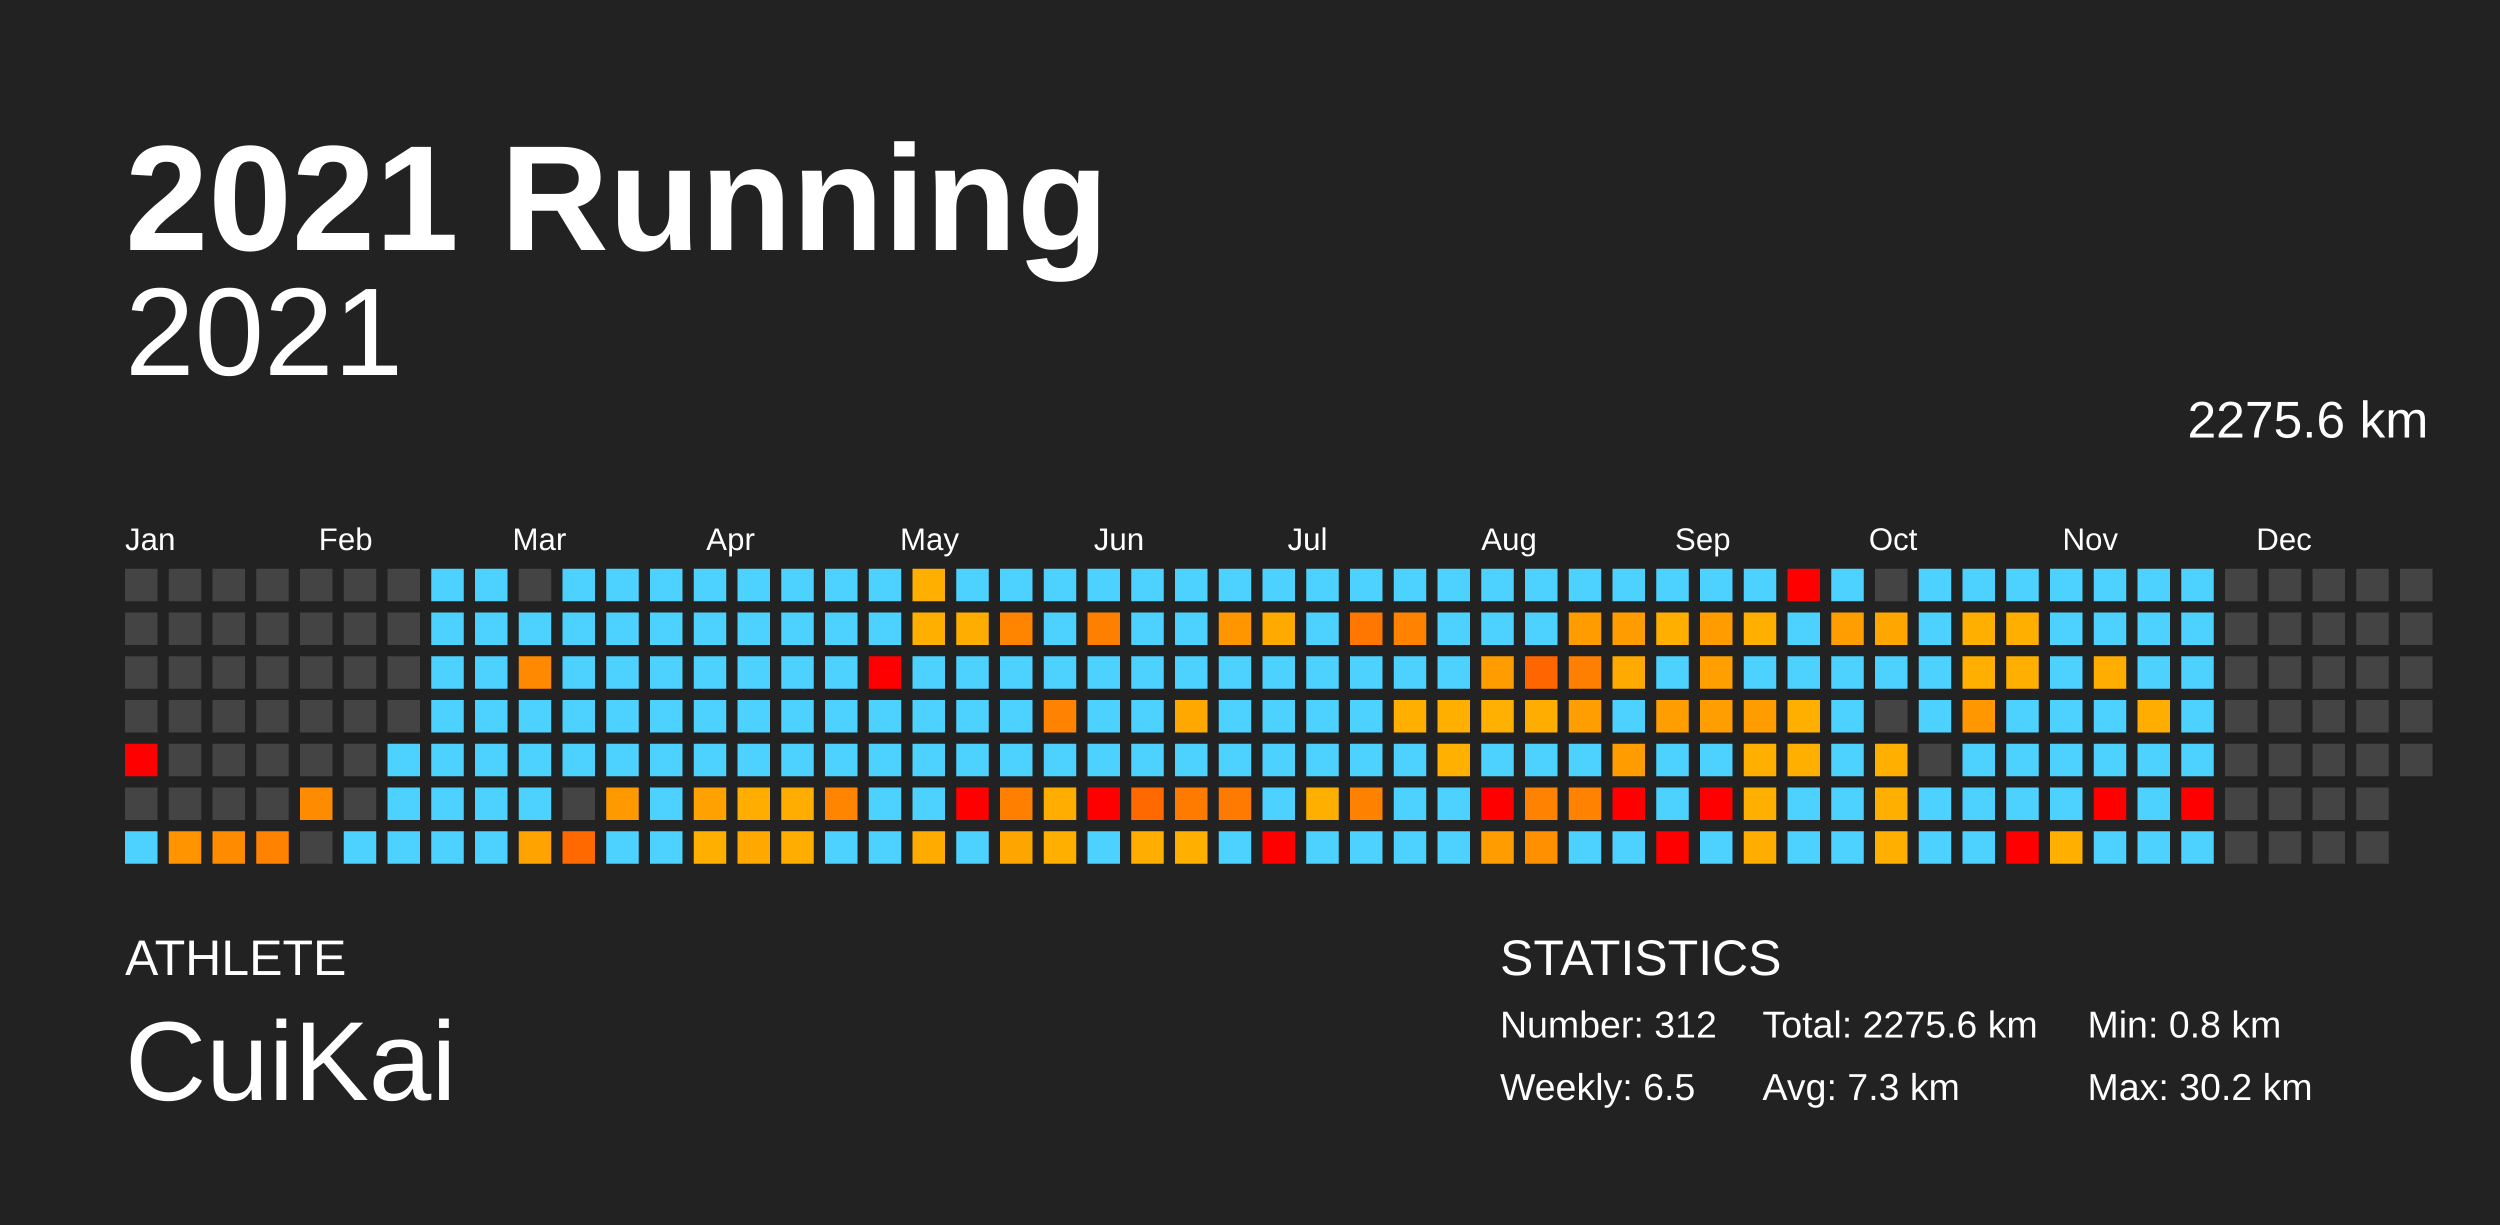
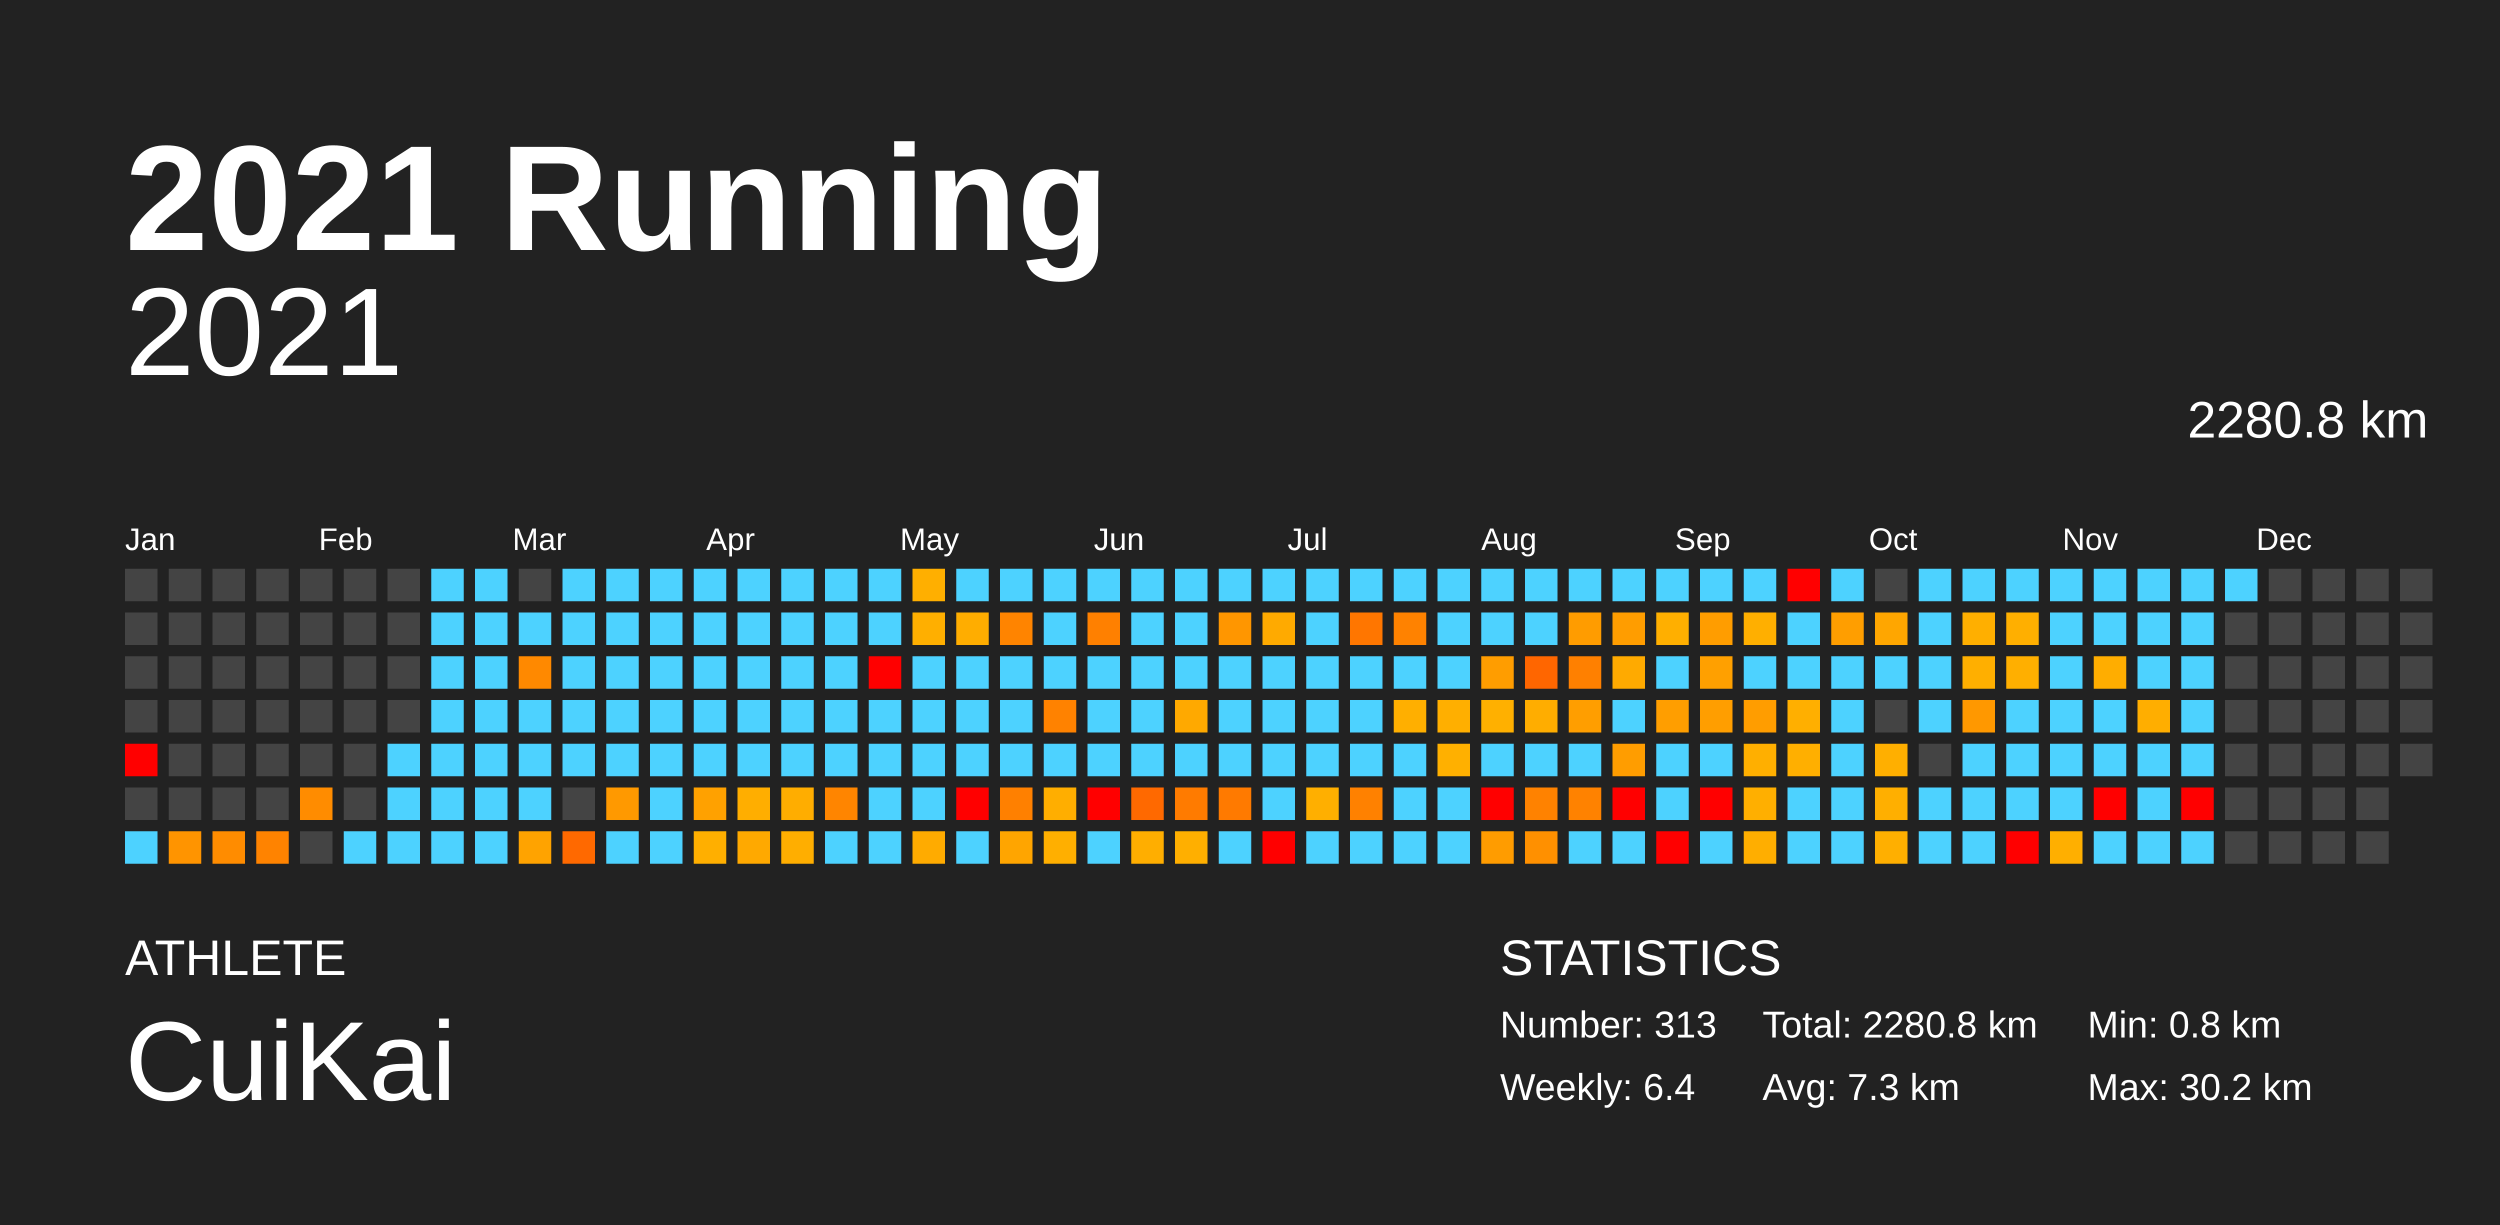
<svg xmlns="http://www.w3.org/2000/svg" baseProfile="full" height="98mm" version="1.1" viewBox="0,0,200,98" width="200mm">
  <defs />
  <rect fill="#222222" height="98" width="200" x="0" y="0" />
  <text fill="#FFFFFF" style="font-size:12px; font-family:Arial; font-weight:bold;" x="10" y="20">2021 Running</text>
  <text fill="#FFFFFF" style="font-size:4px; font-family:Arial" x="10" y="78">ATHLETE</text>
  <text fill="#FFFFFF" style="font-size:9px; font-family:Arial" x="10" y="88">CuiKai</text>
  <text fill="#FFFFFF" style="font-size:4px; font-family:Arial" x="120" y="78">STATISTICS</text>
-   <text fill="#FFFFFF" style="font-size:3px; font-family:Arial" x="120" y="83">Number: 312</text>
-   <text fill="#FFFFFF" style="font-size:3px; font-family:Arial" x="120" y="88">Weekly: 6.5</text>
-   <text fill="#FFFFFF" style="font-size:3px; font-family:Arial" x="141" y="83">Total: 2275.6 km</text>
+   <text fill="#FFFFFF" style="font-size:3px; font-family:Arial" x="120" y="83">Number: 313</text>
+   <text fill="#FFFFFF" style="font-size:3px; font-family:Arial" x="120" y="88">Weekly: 6.4</text>
+   <text fill="#FFFFFF" style="font-size:3px; font-family:Arial" x="141" y="83">Total: 2280.8 km</text>
  <text fill="#FFFFFF" style="font-size:3px; font-family:Arial" x="141" y="88">Avg: 7.3 km</text>
  <text fill="#FFFFFF" style="font-size:3px; font-family:Arial" x="167" y="83">Min: 0.8 km</text>
  <text fill="#FFFFFF" style="font-size:3px; font-family:Arial" x="167" y="88">Max: 30.2 km</text>
  <text alignment-baseline="hanging" fill="#FFFFFF" style="font-size:10.0px; font-family:Arial;" x="10" y="30">2021</text>
-   <text alignment-baseline="hanging" fill="#FFFFFF" style="font-size:4.125px; font-family:Arial;" x="175" y="35">2275.6 km</text>
+   <text alignment-baseline="hanging" fill="#FFFFFF" style="font-size:4.125px; font-family:Arial;" x="175" y="35">2280.8 km</text>
  <text fill="#FFFFFF" style="font-size:2.5px; font-family:Arial" x="10.0" y="44">Jan</text>
  <text fill="#FFFFFF" style="font-size:2.5px; font-family:Arial" x="25.5" y="44">Feb</text>
  <text fill="#FFFFFF" style="font-size:2.5px; font-family:Arial" x="41.0" y="44">Mar</text>
  <text fill="#FFFFFF" style="font-size:2.5px; font-family:Arial" x="56.5" y="44">Apr</text>
  <text fill="#FFFFFF" style="font-size:2.5px; font-family:Arial" x="72.0" y="44">May</text>
  <text fill="#FFFFFF" style="font-size:2.5px; font-family:Arial" x="87.5" y="44">Jun</text>
  <text fill="#FFFFFF" style="font-size:2.5px; font-family:Arial" x="103.0" y="44">Jul</text>
  <text fill="#FFFFFF" style="font-size:2.5px; font-family:Arial" x="118.5" y="44">Aug</text>
  <text fill="#FFFFFF" style="font-size:2.5px; font-family:Arial" x="134.0" y="44">Sep</text>
  <text fill="#FFFFFF" style="font-size:2.5px; font-family:Arial" x="149.5" y="44">Oct</text>
  <text fill="#FFFFFF" style="font-size:2.5px; font-family:Arial" x="165.0" y="44">Nov</text>
  <text fill="#FFFFFF" style="font-size:2.5px; font-family:Arial" x="180.5" y="44">Dec</text>
  <rect fill="#444444" height="2.6" width="2.6" x="10.0" y="45.5" />
  <rect fill="#444444" height="2.6" width="2.6" x="10.0" y="49.0" />
  <rect fill="#444444" height="2.6" width="2.6" x="10.0" y="52.5" />
  <rect fill="#444444" height="2.6" width="2.6" x="10.0" y="56.0" />
  <rect fill="red" height="2.6" width="2.6" x="10.0" y="59.5" />
  <rect fill="#444444" height="2.6" width="2.6" x="10.0" y="63.0" />
  <rect fill="#4dd2ff" height="2.6" width="2.6" x="10.0" y="66.5" />
  <rect fill="#444444" height="2.6" width="2.6" x="13.5" y="45.5" />
  <rect fill="#444444" height="2.6" width="2.6" x="13.5" y="49.0" />
  <rect fill="#444444" height="2.6" width="2.6" x="13.5" y="52.5" />
  <rect fill="#444444" height="2.6" width="2.6" x="13.5" y="56.0" />
  <rect fill="#444444" height="2.6" width="2.6" x="13.5" y="59.5" />
  <rect fill="#444444" height="2.6" width="2.6" x="13.5" y="63.0" />
  <rect fill="#ff9400" height="2.6" width="2.6" x="13.5" y="66.5" />
  <rect fill="#444444" height="2.6" width="2.6" x="17.0" y="45.5" />
  <rect fill="#444444" height="2.6" width="2.6" x="17.0" y="49.0" />
  <rect fill="#444444" height="2.6" width="2.6" x="17.0" y="52.5" />
  <rect fill="#444444" height="2.6" width="2.6" x="17.0" y="56.0" />
  <rect fill="#444444" height="2.6" width="2.6" x="17.0" y="59.5" />
  <rect fill="#444444" height="2.6" width="2.6" x="17.0" y="63.0" />
  <rect fill="#ff8c00" height="2.6" width="2.6" x="17.0" y="66.5" />
  <rect fill="#444444" height="2.6" width="2.6" x="20.5" y="45.5" />
  <rect fill="#444444" height="2.6" width="2.6" x="20.5" y="49.0" />
  <rect fill="#444444" height="2.6" width="2.6" x="20.5" y="52.5" />
  <rect fill="#444444" height="2.6" width="2.6" x="20.5" y="56.0" />
  <rect fill="#444444" height="2.6" width="2.6" x="20.5" y="59.5" />
  <rect fill="#444444" height="2.6" width="2.6" x="20.5" y="63.0" />
  <rect fill="#ff8300" height="2.6" width="2.6" x="20.5" y="66.5" />
  <rect fill="#444444" height="2.6" width="2.6" x="24.0" y="45.5" />
  <rect fill="#444444" height="2.6" width="2.6" x="24.0" y="49.0" />
  <rect fill="#444444" height="2.6" width="2.6" x="24.0" y="52.5" />
  <rect fill="#444444" height="2.6" width="2.6" x="24.0" y="56.0" />
  <rect fill="#444444" height="2.6" width="2.6" x="24.0" y="59.5" />
  <rect fill="#ff8c00" height="2.6" width="2.6" x="24.0" y="63.0" />
  <rect fill="#444444" height="2.6" width="2.6" x="24.0" y="66.5" />
  <rect fill="#444444" height="2.6" width="2.6" x="27.5" y="45.5" />
  <rect fill="#444444" height="2.6" width="2.6" x="27.5" y="49.0" />
  <rect fill="#444444" height="2.6" width="2.6" x="27.5" y="52.5" />
  <rect fill="#444444" height="2.6" width="2.6" x="27.5" y="56.0" />
  <rect fill="#444444" height="2.6" width="2.6" x="27.5" y="59.5" />
  <rect fill="#444444" height="2.6" width="2.6" x="27.5" y="63.0" />
  <rect fill="#4dd2ff" height="2.6" width="2.6" x="27.5" y="66.5" />
  <rect fill="#444444" height="2.6" width="2.6" x="31.0" y="45.5" />
  <rect fill="#444444" height="2.6" width="2.6" x="31.0" y="49.0" />
  <rect fill="#444444" height="2.6" width="2.6" x="31.0" y="52.5" />
  <rect fill="#444444" height="2.6" width="2.6" x="31.0" y="56.0" />
  <rect fill="#4dd2ff" height="2.6" width="2.6" x="31.0" y="59.5" />
  <rect fill="#4dd2ff" height="2.6" width="2.6" x="31.0" y="63.0" />
  <rect fill="#4dd2ff" height="2.6" width="2.6" x="31.0" y="66.5" />
  <rect fill="#4dd2ff" height="2.6" width="2.6" x="34.5" y="45.5" />
  <rect fill="#4dd2ff" height="2.6" width="2.6" x="34.5" y="49.0" />
  <rect fill="#4dd2ff" height="2.6" width="2.6" x="34.5" y="52.5" />
  <rect fill="#4dd2ff" height="2.6" width="2.6" x="34.5" y="56.0" />
  <rect fill="#4dd2ff" height="2.6" width="2.6" x="34.5" y="59.5" />
  <rect fill="#4dd2ff" height="2.6" width="2.6" x="34.5" y="63.0" />
  <rect fill="#4dd2ff" height="2.6" width="2.6" x="34.5" y="66.5" />
  <rect fill="#4dd2ff" height="2.6" width="2.6" x="38.0" y="45.5" />
  <rect fill="#4dd2ff" height="2.6" width="2.6" x="38.0" y="49.0" />
  <rect fill="#4dd2ff" height="2.6" width="2.6" x="38.0" y="52.5" />
  <rect fill="#4dd2ff" height="2.6" width="2.6" x="38.0" y="56.0" />
  <rect fill="#4dd2ff" height="2.6" width="2.6" x="38.0" y="59.5" />
  <rect fill="#4dd2ff" height="2.6" width="2.6" x="38.0" y="63.0" />
  <rect fill="#4dd2ff" height="2.6" width="2.6" x="38.0" y="66.5" />
  <rect fill="#444444" height="2.6" width="2.6" x="41.5" y="45.5" />
  <rect fill="#4dd2ff" height="2.6" width="2.6" x="41.5" y="49.0" />
  <rect fill="#ff8900" height="2.6" width="2.6" x="41.5" y="52.5" />
  <rect fill="#4dd2ff" height="2.6" width="2.6" x="41.5" y="56.0" />
  <rect fill="#4dd2ff" height="2.6" width="2.6" x="41.5" y="59.5" />
  <rect fill="#4dd2ff" height="2.6" width="2.6" x="41.5" y="63.0" />
  <rect fill="#ffa300" height="2.6" width="2.6" x="41.5" y="66.5" />
  <rect fill="#4dd2ff" height="2.6" width="2.6" x="45.0" y="45.5" />
  <rect fill="#4dd2ff" height="2.6" width="2.6" x="45.0" y="49.0" />
  <rect fill="#4dd2ff" height="2.6" width="2.6" x="45.0" y="52.5" />
  <rect fill="#4dd2ff" height="2.6" width="2.6" x="45.0" y="56.0" />
  <rect fill="#4dd2ff" height="2.6" width="2.6" x="45.0" y="59.5" />
  <rect fill="#444444" height="2.6" width="2.6" x="45.0" y="63.0" />
  <rect fill="#ff6900" height="2.6" width="2.6" x="45.0" y="66.5" />
  <rect fill="#4dd2ff" height="2.6" width="2.6" x="48.5" y="45.5" />
  <rect fill="#4dd2ff" height="2.6" width="2.6" x="48.5" y="49.0" />
  <rect fill="#4dd2ff" height="2.6" width="2.6" x="48.5" y="52.5" />
  <rect fill="#4dd2ff" height="2.6" width="2.6" x="48.5" y="56.0" />
  <rect fill="#4dd2ff" height="2.6" width="2.6" x="48.5" y="59.5" />
  <rect fill="#ff9900" height="2.6" width="2.6" x="48.5" y="63.0" />
  <rect fill="#4dd2ff" height="2.6" width="2.6" x="48.5" y="66.5" />
  <rect fill="#4dd2ff" height="2.6" width="2.6" x="52.0" y="45.5" />
  <rect fill="#4dd2ff" height="2.6" width="2.6" x="52.0" y="49.0" />
  <rect fill="#4dd2ff" height="2.6" width="2.6" x="52.0" y="52.5" />
  <rect fill="#4dd2ff" height="2.6" width="2.6" x="52.0" y="56.0" />
  <rect fill="#4dd2ff" height="2.6" width="2.6" x="52.0" y="59.5" />
  <rect fill="#4dd2ff" height="2.6" width="2.6" x="52.0" y="63.0" />
  <rect fill="#4dd2ff" height="2.6" width="2.6" x="52.0" y="66.5" />
  <rect fill="#4dd2ff" height="2.6" width="2.6" x="55.5" y="45.5" />
  <rect fill="#4dd2ff" height="2.6" width="2.6" x="55.5" y="49.0" />
  <rect fill="#4dd2ff" height="2.6" width="2.6" x="55.5" y="52.5" />
  <rect fill="#4dd2ff" height="2.6" width="2.6" x="55.5" y="56.0" />
  <rect fill="#4dd2ff" height="2.6" width="2.6" x="55.5" y="59.5" />
  <rect fill="#ffa100" height="2.6" width="2.6" x="55.5" y="63.0" />
  <rect fill="#ffaf00" height="2.6" width="2.6" x="55.5" y="66.5" />
  <rect fill="#4dd2ff" height="2.6" width="2.6" x="59.0" y="45.5" />
  <rect fill="#4dd2ff" height="2.6" width="2.6" x="59.0" y="49.0" />
  <rect fill="#4dd2ff" height="2.6" width="2.6" x="59.0" y="52.5" />
  <rect fill="#4dd2ff" height="2.6" width="2.6" x="59.0" y="56.0" />
  <rect fill="#4dd2ff" height="2.6" width="2.6" x="59.0" y="59.5" />
  <rect fill="#ffae00" height="2.6" width="2.6" x="59.0" y="63.0" />
  <rect fill="#ffa900" height="2.6" width="2.6" x="59.0" y="66.5" />
  <rect fill="#4dd2ff" height="2.6" width="2.6" x="62.5" y="45.5" />
  <rect fill="#4dd2ff" height="2.6" width="2.6" x="62.5" y="49.0" />
  <rect fill="#4dd2ff" height="2.6" width="2.6" x="62.5" y="52.5" />
  <rect fill="#4dd2ff" height="2.6" width="2.6" x="62.5" y="56.0" />
  <rect fill="#4dd2ff" height="2.6" width="2.6" x="62.5" y="59.5" />
  <rect fill="#ffad00" height="2.6" width="2.6" x="62.5" y="63.0" />
  <rect fill="#ffae00" height="2.6" width="2.6" x="62.5" y="66.5" />
  <rect fill="#4dd2ff" height="2.6" width="2.6" x="66.0" y="45.5" />
  <rect fill="#4dd2ff" height="2.6" width="2.6" x="66.0" y="49.0" />
  <rect fill="#4dd2ff" height="2.6" width="2.6" x="66.0" y="52.5" />
  <rect fill="#4dd2ff" height="2.6" width="2.6" x="66.0" y="56.0" />
  <rect fill="#4dd2ff" height="2.6" width="2.6" x="66.0" y="59.5" />
  <rect fill="#ff8500" height="2.6" width="2.6" x="66.0" y="63.0" />
  <rect fill="#4dd2ff" height="2.6" width="2.6" x="66.0" y="66.5" />
  <rect fill="#4dd2ff" height="2.6" width="2.6" x="69.5" y="45.5" />
  <rect fill="#4dd2ff" height="2.6" width="2.6" x="69.5" y="49.0" />
  <rect fill="red" height="2.6" width="2.6" x="69.5" y="52.5" />
  <rect fill="#4dd2ff" height="2.6" width="2.6" x="69.5" y="56.0" />
  <rect fill="#4dd2ff" height="2.6" width="2.6" x="69.5" y="59.5" />
  <rect fill="#4dd2ff" height="2.6" width="2.6" x="69.5" y="63.0" />
  <rect fill="#4dd2ff" height="2.6" width="2.6" x="69.5" y="66.5" />
  <rect fill="#ffaf00" height="2.6" width="2.6" x="73.0" y="45.5" />
  <rect fill="#ffaf00" height="2.6" width="2.6" x="73.0" y="49.0" />
  <rect fill="#4dd2ff" height="2.6" width="2.6" x="73.0" y="52.5" />
  <rect fill="#4dd2ff" height="2.6" width="2.6" x="73.0" y="56.0" />
  <rect fill="#4dd2ff" height="2.6" width="2.6" x="73.0" y="59.5" />
  <rect fill="#4dd2ff" height="2.6" width="2.6" x="73.0" y="63.0" />
  <rect fill="#ffab00" height="2.6" width="2.6" x="73.0" y="66.5" />
  <rect fill="#4dd2ff" height="2.6" width="2.6" x="76.5" y="45.5" />
  <rect fill="#ffad00" height="2.6" width="2.6" x="76.5" y="49.0" />
  <rect fill="#4dd2ff" height="2.6" width="2.6" x="76.5" y="52.5" />
  <rect fill="#4dd2ff" height="2.6" width="2.6" x="76.5" y="56.0" />
  <rect fill="#4dd2ff" height="2.6" width="2.6" x="76.5" y="59.5" />
  <rect fill="red" height="2.6" width="2.6" x="76.5" y="63.0" />
  <rect fill="#4dd2ff" height="2.6" width="2.6" x="76.5" y="66.5" />
  <rect fill="#4dd2ff" height="2.6" width="2.6" x="80.0" y="45.5" />
  <rect fill="#ff8400" height="2.6" width="2.6" x="80.0" y="49.0" />
  <rect fill="#4dd2ff" height="2.6" width="2.6" x="80.0" y="52.5" />
  <rect fill="#4dd2ff" height="2.6" width="2.6" x="80.0" y="56.0" />
  <rect fill="#4dd2ff" height="2.6" width="2.6" x="80.0" y="59.5" />
  <rect fill="#ff8000" height="2.6" width="2.6" x="80.0" y="63.0" />
  <rect fill="#ffa500" height="2.6" width="2.6" x="80.0" y="66.5" />
  <rect fill="#4dd2ff" height="2.6" width="2.6" x="83.5" y="45.5" />
  <rect fill="#4dd2ff" height="2.6" width="2.6" x="83.5" y="49.0" />
  <rect fill="#4dd2ff" height="2.6" width="2.6" x="83.5" y="52.5" />
  <rect fill="#ff8200" height="2.6" width="2.6" x="83.5" y="56.0" />
  <rect fill="#4dd2ff" height="2.6" width="2.6" x="83.5" y="59.5" />
  <rect fill="#ffae00" height="2.6" width="2.6" x="83.5" y="63.0" />
  <rect fill="#ffaf00" height="2.6" width="2.6" x="83.5" y="66.5" />
  <rect fill="#4dd2ff" height="2.6" width="2.6" x="87.0" y="45.5" />
  <rect fill="#ff8000" height="2.6" width="2.6" x="87.0" y="49.0" />
  <rect fill="#4dd2ff" height="2.6" width="2.6" x="87.0" y="52.5" />
  <rect fill="#4dd2ff" height="2.6" width="2.6" x="87.0" y="56.0" />
  <rect fill="#4dd2ff" height="2.6" width="2.6" x="87.0" y="59.5" />
  <rect fill="red" height="2.6" width="2.6" x="87.0" y="63.0" />
  <rect fill="#4dd2ff" height="2.6" width="2.6" x="87.0" y="66.5" />
  <rect fill="#4dd2ff" height="2.6" width="2.6" x="90.5" y="45.5" />
  <rect fill="#4dd2ff" height="2.6" width="2.6" x="90.5" y="49.0" />
  <rect fill="#4dd2ff" height="2.6" width="2.6" x="90.5" y="52.5" />
  <rect fill="#4dd2ff" height="2.6" width="2.6" x="90.5" y="56.0" />
  <rect fill="#4dd2ff" height="2.6" width="2.6" x="90.5" y="59.5" />
  <rect fill="#ff6900" height="2.6" width="2.6" x="90.5" y="63.0" />
  <rect fill="#ffae00" height="2.6" width="2.6" x="90.5" y="66.5" />
  <rect fill="#4dd2ff" height="2.6" width="2.6" x="94.0" y="45.5" />
  <rect fill="#4dd2ff" height="2.6" width="2.6" x="94.0" y="49.0" />
  <rect fill="#4dd2ff" height="2.6" width="2.6" x="94.0" y="52.5" />
  <rect fill="#ffa900" height="2.6" width="2.6" x="94.0" y="56.0" />
  <rect fill="#4dd2ff" height="2.6" width="2.6" x="94.0" y="59.5" />
  <rect fill="#ff7b00" height="2.6" width="2.6" x="94.0" y="63.0" />
  <rect fill="#ffaf00" height="2.6" width="2.6" x="94.0" y="66.5" />
  <rect fill="#4dd2ff" height="2.6" width="2.6" x="97.5" y="45.5" />
  <rect fill="#ff9600" height="2.6" width="2.6" x="97.5" y="49.0" />
  <rect fill="#4dd2ff" height="2.6" width="2.6" x="97.5" y="52.5" />
  <rect fill="#4dd2ff" height="2.6" width="2.6" x="97.5" y="56.0" />
  <rect fill="#4dd2ff" height="2.6" width="2.6" x="97.5" y="59.5" />
  <rect fill="#ff7a00" height="2.6" width="2.6" x="97.5" y="63.0" />
  <rect fill="#4dd2ff" height="2.6" width="2.6" x="97.5" y="66.5" />
  <rect fill="#4dd2ff" height="2.6" width="2.6" x="101.0" y="45.5" />
  <rect fill="#ffaa00" height="2.6" width="2.6" x="101.0" y="49.0" />
  <rect fill="#4dd2ff" height="2.6" width="2.6" x="101.0" y="52.5" />
  <rect fill="#4dd2ff" height="2.6" width="2.6" x="101.0" y="56.0" />
  <rect fill="#4dd2ff" height="2.6" width="2.6" x="101.0" y="59.5" />
  <rect fill="#4dd2ff" height="2.6" width="2.6" x="101.0" y="63.0" />
  <rect fill="red" height="2.6" width="2.6" x="101.0" y="66.5" />
  <rect fill="#4dd2ff" height="2.6" width="2.6" x="104.5" y="45.5" />
  <rect fill="#4dd2ff" height="2.6" width="2.6" x="104.5" y="49.0" />
  <rect fill="#4dd2ff" height="2.6" width="2.6" x="104.5" y="52.5" />
  <rect fill="#4dd2ff" height="2.6" width="2.6" x="104.5" y="56.0" />
  <rect fill="#4dd2ff" height="2.6" width="2.6" x="104.5" y="59.5" />
  <rect fill="#ffaf00" height="2.6" width="2.6" x="104.5" y="63.0" />
  <rect fill="#4dd2ff" height="2.6" width="2.6" x="104.5" y="66.5" />
  <rect fill="#4dd2ff" height="2.6" width="2.6" x="108.0" y="45.5" />
  <rect fill="#ff7600" height="2.6" width="2.6" x="108.0" y="49.0" />
  <rect fill="#4dd2ff" height="2.6" width="2.6" x="108.0" y="52.5" />
  <rect fill="#4dd2ff" height="2.6" width="2.6" x="108.0" y="56.0" />
  <rect fill="#4dd2ff" height="2.6" width="2.6" x="108.0" y="59.5" />
  <rect fill="#ff8100" height="2.6" width="2.6" x="108.0" y="63.0" />
  <rect fill="#4dd2ff" height="2.6" width="2.6" x="108.0" y="66.5" />
  <rect fill="#4dd2ff" height="2.6" width="2.6" x="111.5" y="45.5" />
  <rect fill="#ff8200" height="2.6" width="2.6" x="111.5" y="49.0" />
  <rect fill="#4dd2ff" height="2.6" width="2.6" x="111.5" y="52.5" />
  <rect fill="#ffaf00" height="2.6" width="2.6" x="111.5" y="56.0" />
  <rect fill="#4dd2ff" height="2.6" width="2.6" x="111.5" y="59.5" />
  <rect fill="#4dd2ff" height="2.6" width="2.6" x="111.5" y="63.0" />
  <rect fill="#4dd2ff" height="2.6" width="2.6" x="111.5" y="66.5" />
  <rect fill="#4dd2ff" height="2.6" width="2.6" x="115.0" y="45.5" />
  <rect fill="#4dd2ff" height="2.6" width="2.6" x="115.0" y="49.0" />
  <rect fill="#4dd2ff" height="2.6" width="2.6" x="115.0" y="52.5" />
  <rect fill="#ffaf00" height="2.6" width="2.6" x="115.0" y="56.0" />
  <rect fill="#ffb000" height="2.6" width="2.6" x="115.0" y="59.5" />
  <rect fill="#4dd2ff" height="2.6" width="2.6" x="115.0" y="63.0" />
  <rect fill="#4dd2ff" height="2.6" width="2.6" x="115.0" y="66.5" />
  <rect fill="#4dd2ff" height="2.6" width="2.6" x="118.5" y="45.5" />
  <rect fill="#4dd2ff" height="2.6" width="2.6" x="118.5" y="49.0" />
  <rect fill="#ff9d00" height="2.6" width="2.6" x="118.5" y="52.5" />
  <rect fill="#ffb000" height="2.6" width="2.6" x="118.5" y="56.0" />
  <rect fill="#4dd2ff" height="2.6" width="2.6" x="118.5" y="59.5" />
  <rect fill="red" height="2.6" width="2.6" x="118.5" y="63.0" />
  <rect fill="#ff9c00" height="2.6" width="2.6" x="118.5" y="66.5" />
  <rect fill="#4dd2ff" height="2.6" width="2.6" x="122.0" y="45.5" />
  <rect fill="#4dd2ff" height="2.6" width="2.6" x="122.0" y="49.0" />
  <rect fill="#ff6600" height="2.6" width="2.6" x="122.0" y="52.5" />
  <rect fill="#ffad00" height="2.6" width="2.6" x="122.0" y="56.0" />
  <rect fill="#4dd2ff" height="2.6" width="2.6" x="122.0" y="59.5" />
  <rect fill="#ff8200" height="2.6" width="2.6" x="122.0" y="63.0" />
  <rect fill="#ff9000" height="2.6" width="2.6" x="122.0" y="66.5" />
  <rect fill="#4dd2ff" height="2.6" width="2.6" x="125.5" y="45.5" />
  <rect fill="#ff9c00" height="2.6" width="2.6" x="125.5" y="49.0" />
  <rect fill="#ff8000" height="2.6" width="2.6" x="125.5" y="52.5" />
  <rect fill="#ff9e00" height="2.6" width="2.6" x="125.5" y="56.0" />
  <rect fill="#4dd2ff" height="2.6" width="2.6" x="125.5" y="59.5" />
  <rect fill="#ff8200" height="2.6" width="2.6" x="125.5" y="63.0" />
  <rect fill="#4dd2ff" height="2.6" width="2.6" x="125.5" y="66.5" />
  <rect fill="#4dd2ff" height="2.6" width="2.6" x="129.0" y="45.5" />
  <rect fill="#ff9d00" height="2.6" width="2.6" x="129.0" y="49.0" />
  <rect fill="#ffaa00" height="2.6" width="2.6" x="129.0" y="52.5" />
  <rect fill="#4dd2ff" height="2.6" width="2.6" x="129.0" y="56.0" />
  <rect fill="#ff9d00" height="2.6" width="2.6" x="129.0" y="59.5" />
  <rect fill="red" height="2.6" width="2.6" x="129.0" y="63.0" />
  <rect fill="#4dd2ff" height="2.6" width="2.6" x="129.0" y="66.5" />
  <rect fill="#4dd2ff" height="2.6" width="2.6" x="132.5" y="45.5" />
  <rect fill="#ffaf00" height="2.6" width="2.6" x="132.5" y="49.0" />
  <rect fill="#4dd2ff" height="2.6" width="2.6" x="132.5" y="52.5" />
  <rect fill="#ff9e00" height="2.6" width="2.6" x="132.5" y="56.0" />
  <rect fill="#4dd2ff" height="2.6" width="2.6" x="132.5" y="59.5" />
  <rect fill="#4dd2ff" height="2.6" width="2.6" x="132.5" y="63.0" />
  <rect fill="red" height="2.6" width="2.6" x="132.5" y="66.5" />
  <rect fill="#4dd2ff" height="2.6" width="2.6" x="136.0" y="45.5" />
  <rect fill="#ff9d00" height="2.6" width="2.6" x="136.0" y="49.0" />
  <rect fill="#ffa000" height="2.6" width="2.6" x="136.0" y="52.5" />
  <rect fill="#ff9e00" height="2.6" width="2.6" x="136.0" y="56.0" />
  <rect fill="#4dd2ff" height="2.6" width="2.6" x="136.0" y="59.5" />
  <rect fill="red" height="2.6" width="2.6" x="136.0" y="63.0" />
  <rect fill="#4dd2ff" height="2.6" width="2.6" x="136.0" y="66.5" />
  <rect fill="#4dd2ff" height="2.6" width="2.6" x="139.5" y="45.5" />
  <rect fill="#ffaf00" height="2.6" width="2.6" x="139.5" y="49.0" />
  <rect fill="#4dd2ff" height="2.6" width="2.6" x="139.5" y="52.5" />
  <rect fill="#ff9d00" height="2.6" width="2.6" x="139.5" y="56.0" />
  <rect fill="#ffaf00" height="2.6" width="2.6" x="139.5" y="59.5" />
  <rect fill="#ffaf00" height="2.6" width="2.6" x="139.5" y="63.0" />
  <rect fill="#ffae00" height="2.6" width="2.6" x="139.5" y="66.5" />
  <rect fill="red" height="2.6" width="2.6" x="143.0" y="45.5" />
  <rect fill="#4dd2ff" height="2.6" width="2.6" x="143.0" y="49.0" />
  <rect fill="#4dd2ff" height="2.6" width="2.6" x="143.0" y="52.5" />
  <rect fill="#ffaf00" height="2.6" width="2.6" x="143.0" y="56.0" />
  <rect fill="#ffaf00" height="2.6" width="2.6" x="143.0" y="59.5" />
  <rect fill="#4dd2ff" height="2.6" width="2.6" x="143.0" y="63.0" />
  <rect fill="#4dd2ff" height="2.6" width="2.6" x="143.0" y="66.5" />
  <rect fill="#4dd2ff" height="2.6" width="2.6" x="146.5" y="45.5" />
  <rect fill="#ff9e00" height="2.6" width="2.6" x="146.5" y="49.0" />
  <rect fill="#4dd2ff" height="2.6" width="2.6" x="146.5" y="52.5" />
  <rect fill="#4dd2ff" height="2.6" width="2.6" x="146.5" y="56.0" />
  <rect fill="#4dd2ff" height="2.6" width="2.6" x="146.5" y="59.5" />
  <rect fill="#4dd2ff" height="2.6" width="2.6" x="146.5" y="63.0" />
  <rect fill="#4dd2ff" height="2.6" width="2.6" x="146.5" y="66.5" />
  <rect fill="#444444" height="2.6" width="2.6" x="150.0" y="45.5" />
  <rect fill="#ffa600" height="2.6" width="2.6" x="150.0" y="49.0" />
  <rect fill="#4dd2ff" height="2.6" width="2.6" x="150.0" y="52.5" />
  <rect fill="#444444" height="2.6" width="2.6" x="150.0" y="56.0" />
  <rect fill="#ffaf00" height="2.6" width="2.6" x="150.0" y="59.5" />
  <rect fill="#ffaf00" height="2.6" width="2.6" x="150.0" y="63.0" />
  <rect fill="#ffaf00" height="2.6" width="2.6" x="150.0" y="66.5" />
  <rect fill="#4dd2ff" height="2.6" width="2.6" x="153.5" y="45.5" />
  <rect fill="#4dd2ff" height="2.6" width="2.6" x="153.5" y="49.0" />
  <rect fill="#4dd2ff" height="2.6" width="2.6" x="153.5" y="52.5" />
  <rect fill="#4dd2ff" height="2.6" width="2.6" x="153.5" y="56.0" />
  <rect fill="#444444" height="2.6" width="2.6" x="153.5" y="59.5" />
  <rect fill="#4dd2ff" height="2.6" width="2.6" x="153.5" y="63.0" />
  <rect fill="#4dd2ff" height="2.6" width="2.6" x="153.5" y="66.5" />
  <rect fill="#4dd2ff" height="2.6" width="2.6" x="157.0" y="45.5" />
  <rect fill="#ffaf00" height="2.6" width="2.6" x="157.0" y="49.0" />
  <rect fill="#ffaf00" height="2.6" width="2.6" x="157.0" y="52.5" />
  <rect fill="#ff9800" height="2.6" width="2.6" x="157.0" y="56.0" />
  <rect fill="#4dd2ff" height="2.6" width="2.6" x="157.0" y="59.5" />
  <rect fill="#4dd2ff" height="2.6" width="2.6" x="157.0" y="63.0" />
  <rect fill="#4dd2ff" height="2.6" width="2.6" x="157.0" y="66.5" />
  <rect fill="#4dd2ff" height="2.6" width="2.6" x="160.5" y="45.5" />
  <rect fill="#ffaf00" height="2.6" width="2.6" x="160.5" y="49.0" />
  <rect fill="#ffaf00" height="2.6" width="2.6" x="160.5" y="52.5" />
  <rect fill="#4dd2ff" height="2.6" width="2.6" x="160.5" y="56.0" />
  <rect fill="#4dd2ff" height="2.6" width="2.6" x="160.5" y="59.5" />
  <rect fill="#4dd2ff" height="2.6" width="2.6" x="160.5" y="63.0" />
  <rect fill="red" height="2.6" width="2.6" x="160.5" y="66.5" />
  <rect fill="#4dd2ff" height="2.6" width="2.6" x="164.0" y="45.5" />
  <rect fill="#4dd2ff" height="2.6" width="2.6" x="164.0" y="49.0" />
  <rect fill="#4dd2ff" height="2.6" width="2.6" x="164.0" y="52.5" />
  <rect fill="#4dd2ff" height="2.6" width="2.6" x="164.0" y="56.0" />
  <rect fill="#4dd2ff" height="2.6" width="2.6" x="164.0" y="59.5" />
  <rect fill="#4dd2ff" height="2.6" width="2.6" x="164.0" y="63.0" />
  <rect fill="#ffaf00" height="2.6" width="2.6" x="164.0" y="66.5" />
  <rect fill="#4dd2ff" height="2.6" width="2.6" x="167.5" y="45.5" />
  <rect fill="#4dd2ff" height="2.6" width="2.6" x="167.5" y="49.0" />
  <rect fill="#ffad00" height="2.6" width="2.6" x="167.5" y="52.5" />
  <rect fill="#4dd2ff" height="2.6" width="2.6" x="167.5" y="56.0" />
  <rect fill="#4dd2ff" height="2.6" width="2.6" x="167.5" y="59.5" />
  <rect fill="red" height="2.6" width="2.6" x="167.5" y="63.0" />
  <rect fill="#4dd2ff" height="2.6" width="2.6" x="167.5" y="66.5" />
  <rect fill="#4dd2ff" height="2.6" width="2.6" x="171.0" y="45.5" />
  <rect fill="#4dd2ff" height="2.6" width="2.6" x="171.0" y="49.0" />
  <rect fill="#4dd2ff" height="2.6" width="2.6" x="171.0" y="52.5" />
  <rect fill="#ffae00" height="2.6" width="2.6" x="171.0" y="56.0" />
  <rect fill="#4dd2ff" height="2.6" width="2.6" x="171.0" y="59.5" />
  <rect fill="#4dd2ff" height="2.6" width="2.6" x="171.0" y="63.0" />
  <rect fill="#4dd2ff" height="2.6" width="2.6" x="171.0" y="66.5" />
  <rect fill="#4dd2ff" height="2.6" width="2.6" x="174.5" y="45.5" />
  <rect fill="#4dd2ff" height="2.6" width="2.6" x="174.5" y="49.0" />
  <rect fill="#4dd2ff" height="2.6" width="2.6" x="174.5" y="52.5" />
  <rect fill="#4dd2ff" height="2.6" width="2.6" x="174.5" y="56.0" />
  <rect fill="#4dd2ff" height="2.6" width="2.6" x="174.5" y="59.5" />
  <rect fill="red" height="2.6" width="2.6" x="174.5" y="63.0" />
  <rect fill="#4dd2ff" height="2.6" width="2.6" x="174.5" y="66.5" />
-   <rect fill="#444444" height="2.6" width="2.6" x="178.0" y="45.5" />
+   <rect fill="#4dd2ff" height="2.6" width="2.6" x="178.0" y="45.5" />
  <rect fill="#444444" height="2.6" width="2.6" x="178.0" y="49.0" />
  <rect fill="#444444" height="2.6" width="2.6" x="178.0" y="52.5" />
  <rect fill="#444444" height="2.6" width="2.6" x="178.0" y="56.0" />
  <rect fill="#444444" height="2.6" width="2.6" x="178.0" y="59.5" />
  <rect fill="#444444" height="2.6" width="2.6" x="178.0" y="63.0" />
  <rect fill="#444444" height="2.6" width="2.6" x="178.0" y="66.5" />
  <rect fill="#444444" height="2.6" width="2.6" x="181.5" y="45.5" />
  <rect fill="#444444" height="2.6" width="2.6" x="181.5" y="49.0" />
  <rect fill="#444444" height="2.6" width="2.6" x="181.5" y="52.5" />
  <rect fill="#444444" height="2.6" width="2.6" x="181.5" y="56.0" />
  <rect fill="#444444" height="2.6" width="2.6" x="181.5" y="59.5" />
  <rect fill="#444444" height="2.6" width="2.6" x="181.5" y="63.0" />
  <rect fill="#444444" height="2.6" width="2.6" x="181.5" y="66.5" />
  <rect fill="#444444" height="2.6" width="2.6" x="185.0" y="45.5" />
  <rect fill="#444444" height="2.6" width="2.6" x="185.0" y="49.0" />
  <rect fill="#444444" height="2.6" width="2.6" x="185.0" y="52.5" />
  <rect fill="#444444" height="2.6" width="2.6" x="185.0" y="56.0" />
  <rect fill="#444444" height="2.6" width="2.6" x="185.0" y="59.5" />
  <rect fill="#444444" height="2.6" width="2.6" x="185.0" y="63.0" />
  <rect fill="#444444" height="2.6" width="2.6" x="185.0" y="66.5" />
  <rect fill="#444444" height="2.6" width="2.6" x="188.5" y="45.5" />
  <rect fill="#444444" height="2.6" width="2.6" x="188.5" y="49.0" />
  <rect fill="#444444" height="2.6" width="2.6" x="188.5" y="52.5" />
  <rect fill="#444444" height="2.6" width="2.6" x="188.5" y="56.0" />
  <rect fill="#444444" height="2.6" width="2.6" x="188.5" y="59.5" />
  <rect fill="#444444" height="2.6" width="2.6" x="188.5" y="63.0" />
  <rect fill="#444444" height="2.6" width="2.6" x="188.5" y="66.5" />
  <rect fill="#444444" height="2.6" width="2.6" x="192.0" y="45.5" />
  <rect fill="#444444" height="2.6" width="2.6" x="192.0" y="49.0" />
  <rect fill="#444444" height="2.6" width="2.6" x="192.0" y="52.5" />
  <rect fill="#444444" height="2.6" width="2.6" x="192.0" y="56.0" />
  <rect fill="#444444" height="2.6" width="2.6" x="192.0" y="59.5" />
</svg>
